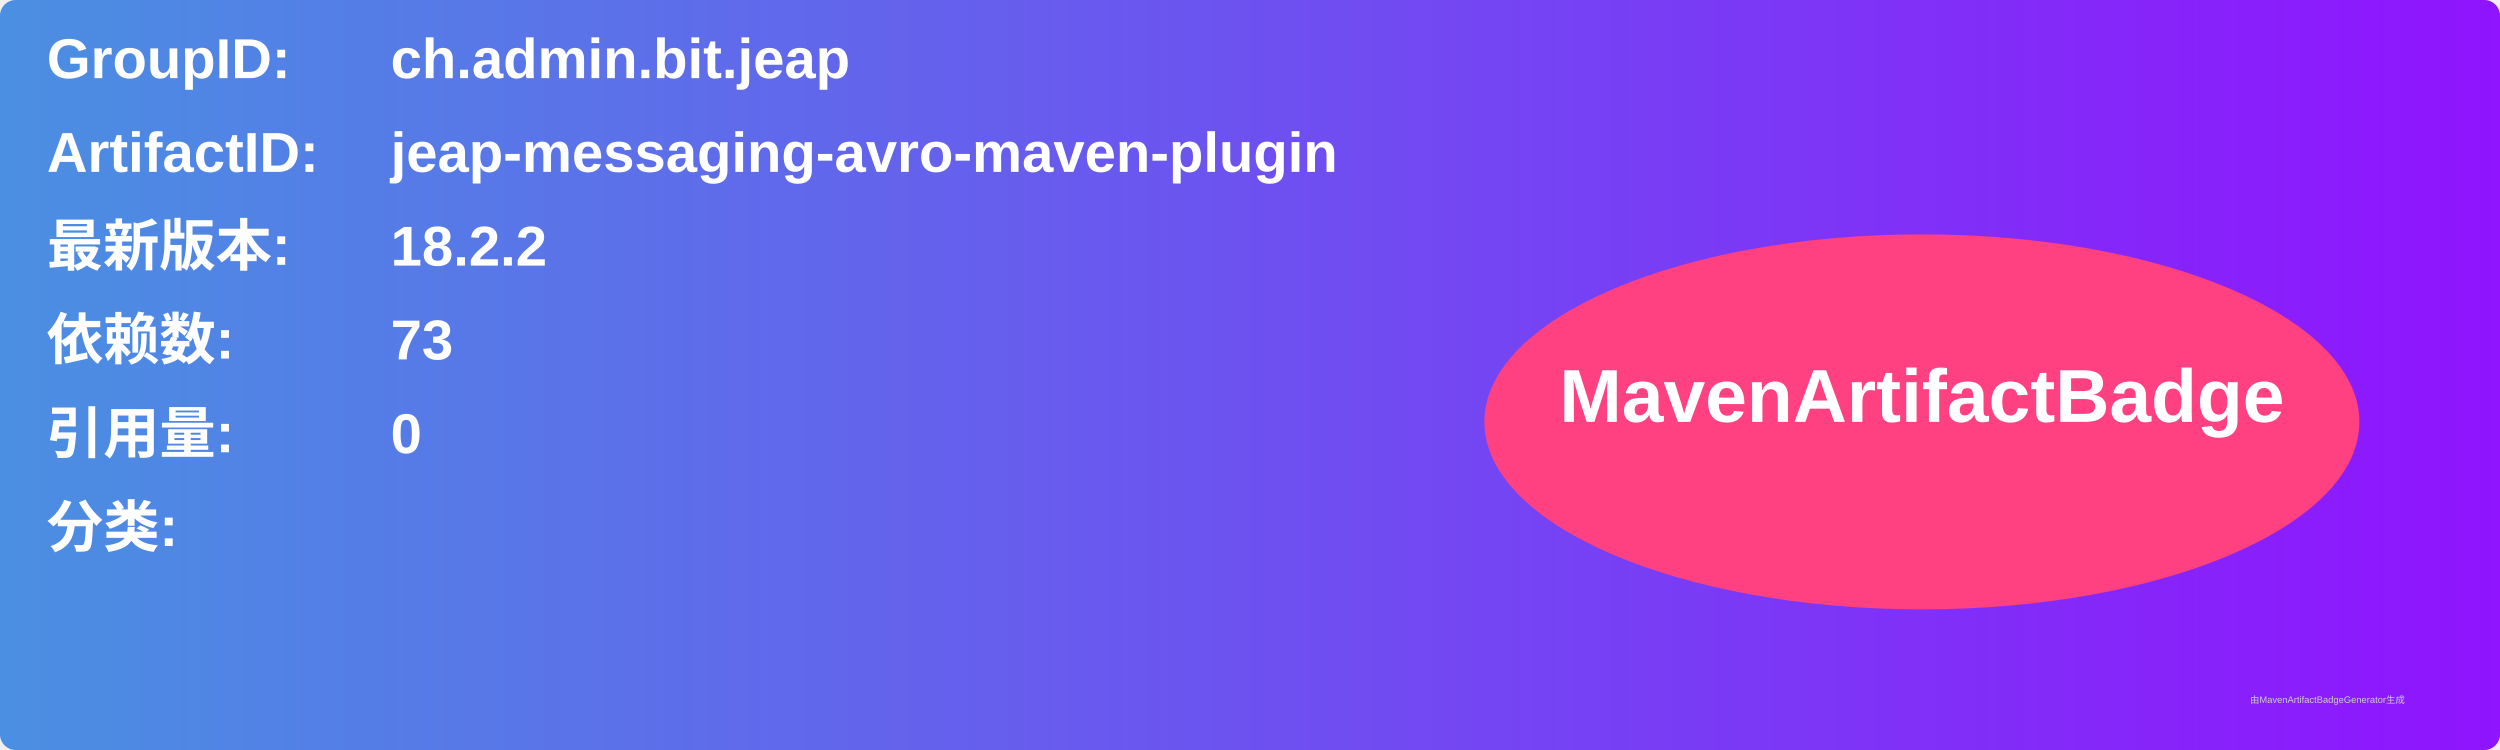
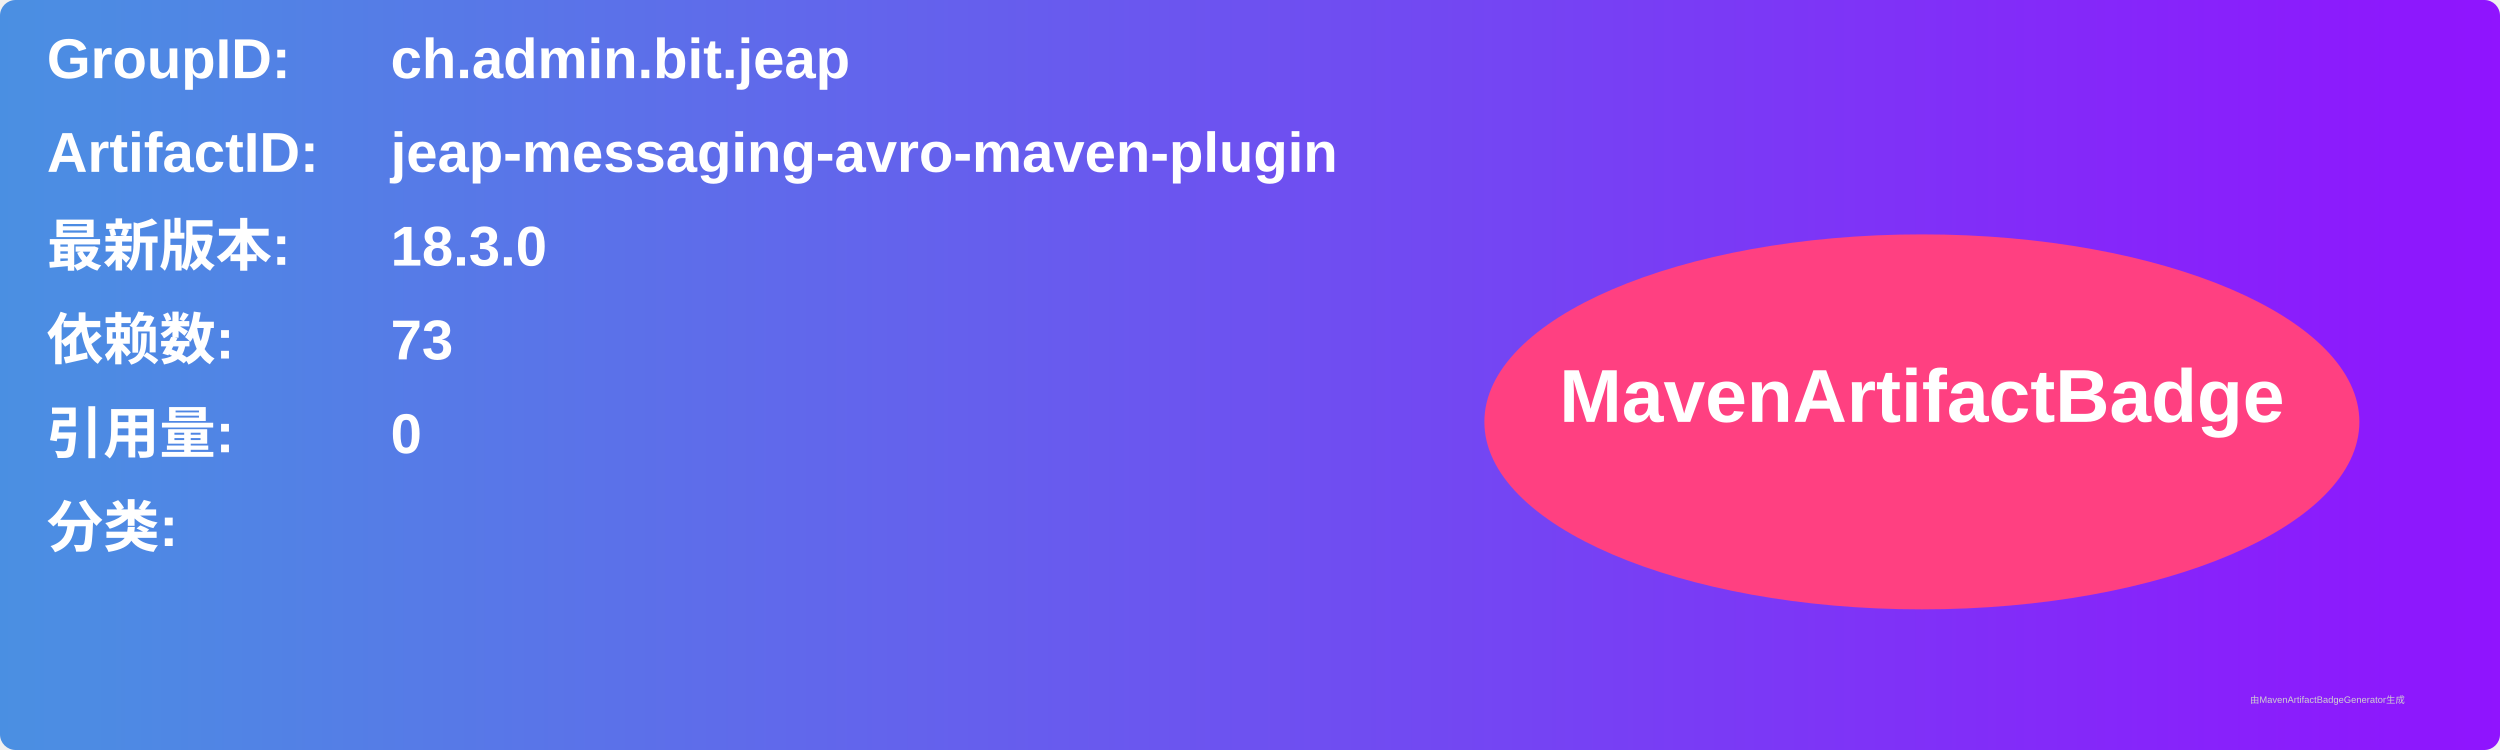
<svg xmlns="http://www.w3.org/2000/svg" width="800" height="240" viewBox="0 0 800 240">
  <linearGradient id="grad" x1="0%" y1="0%" x2="100%" y2="0%">
    <stop offset="0%" stop-color="#4a90e2" />
    <stop offset="100%" stop-color="#9013fe" />
  </linearGradient>
  <rect width="100%" height="100%" rx="5" ry="5" fill="url(#grad)" />
  <g transform="translate(15, 15)">
    <text x="0" y="10" font-family="Arial" font-size="18" fill="white" font-weight="bold" width="260">GroupID:</text>
    <text x="110" y="10" font-family="Arial" font-size="18" fill="white" font-weight="bold" width="460">ch.admin.bit.jeap</text>
    <text x="0" y="40" font-family="Arial" font-size="18" fill="white" font-weight="bold" width="260">ArtifactID:</text>
    <text x="110" y="40" font-family="Arial" font-size="18" fill="white" font-weight="bold" width="460">jeap-messaging-avro-maven-plugin</text>
    <text x="0" y="70" font-family="Arial" font-size="18" fill="white" font-weight="bold">最新版本:</text>
    <text x="110" y="70" font-family="Arial" font-size="18" fill="white" font-weight="bold">
-       <tspan font-weight="bold">18.2.2</tspan>
+       <tspan font-weight="bold">18.3.0</tspan>
    </text>
    <text x="0" y="100" font-family="Arial" font-size="18" fill="white" font-weight="bold">依赖数: </text>
    <text x="110" y="100" font-family="Arial" font-size="18" fill="white">
      <tspan font-weight="bold">73</tspan>
    </text>
    <text x="0" y="130" font-family="Arial" font-size="18" fill="white" font-weight="bold">引用量: </text>
    <text x="110" y="130" font-family="Arial" font-size="18" fill="white">
      <tspan font-weight="bold">0</tspan>
    </text>
    <text x="0" y="160" font-family="Arial" font-size="18" fill="white" font-weight="bold">分类:</text>
    <text x="10" y="190" font-family="Arial" font-size="10" fill="white">
      <tspan font-weight="bold" />
    </text>
    <ellipse cx="600" cy="120" rx="140" ry="60" fill="#ff4081" />
    <text x="600" y="120" text-anchor="middle" font-family="Arial" font-size="24" fill="white" font-weight="bold">MavenArtifactBadge</text>
  </g>
  <text x="720" y="225" font-family="Arial" font-size="3" fill="#d0d0d0">由MavenArtifactBadgeGenerator生成</text>
</svg>
